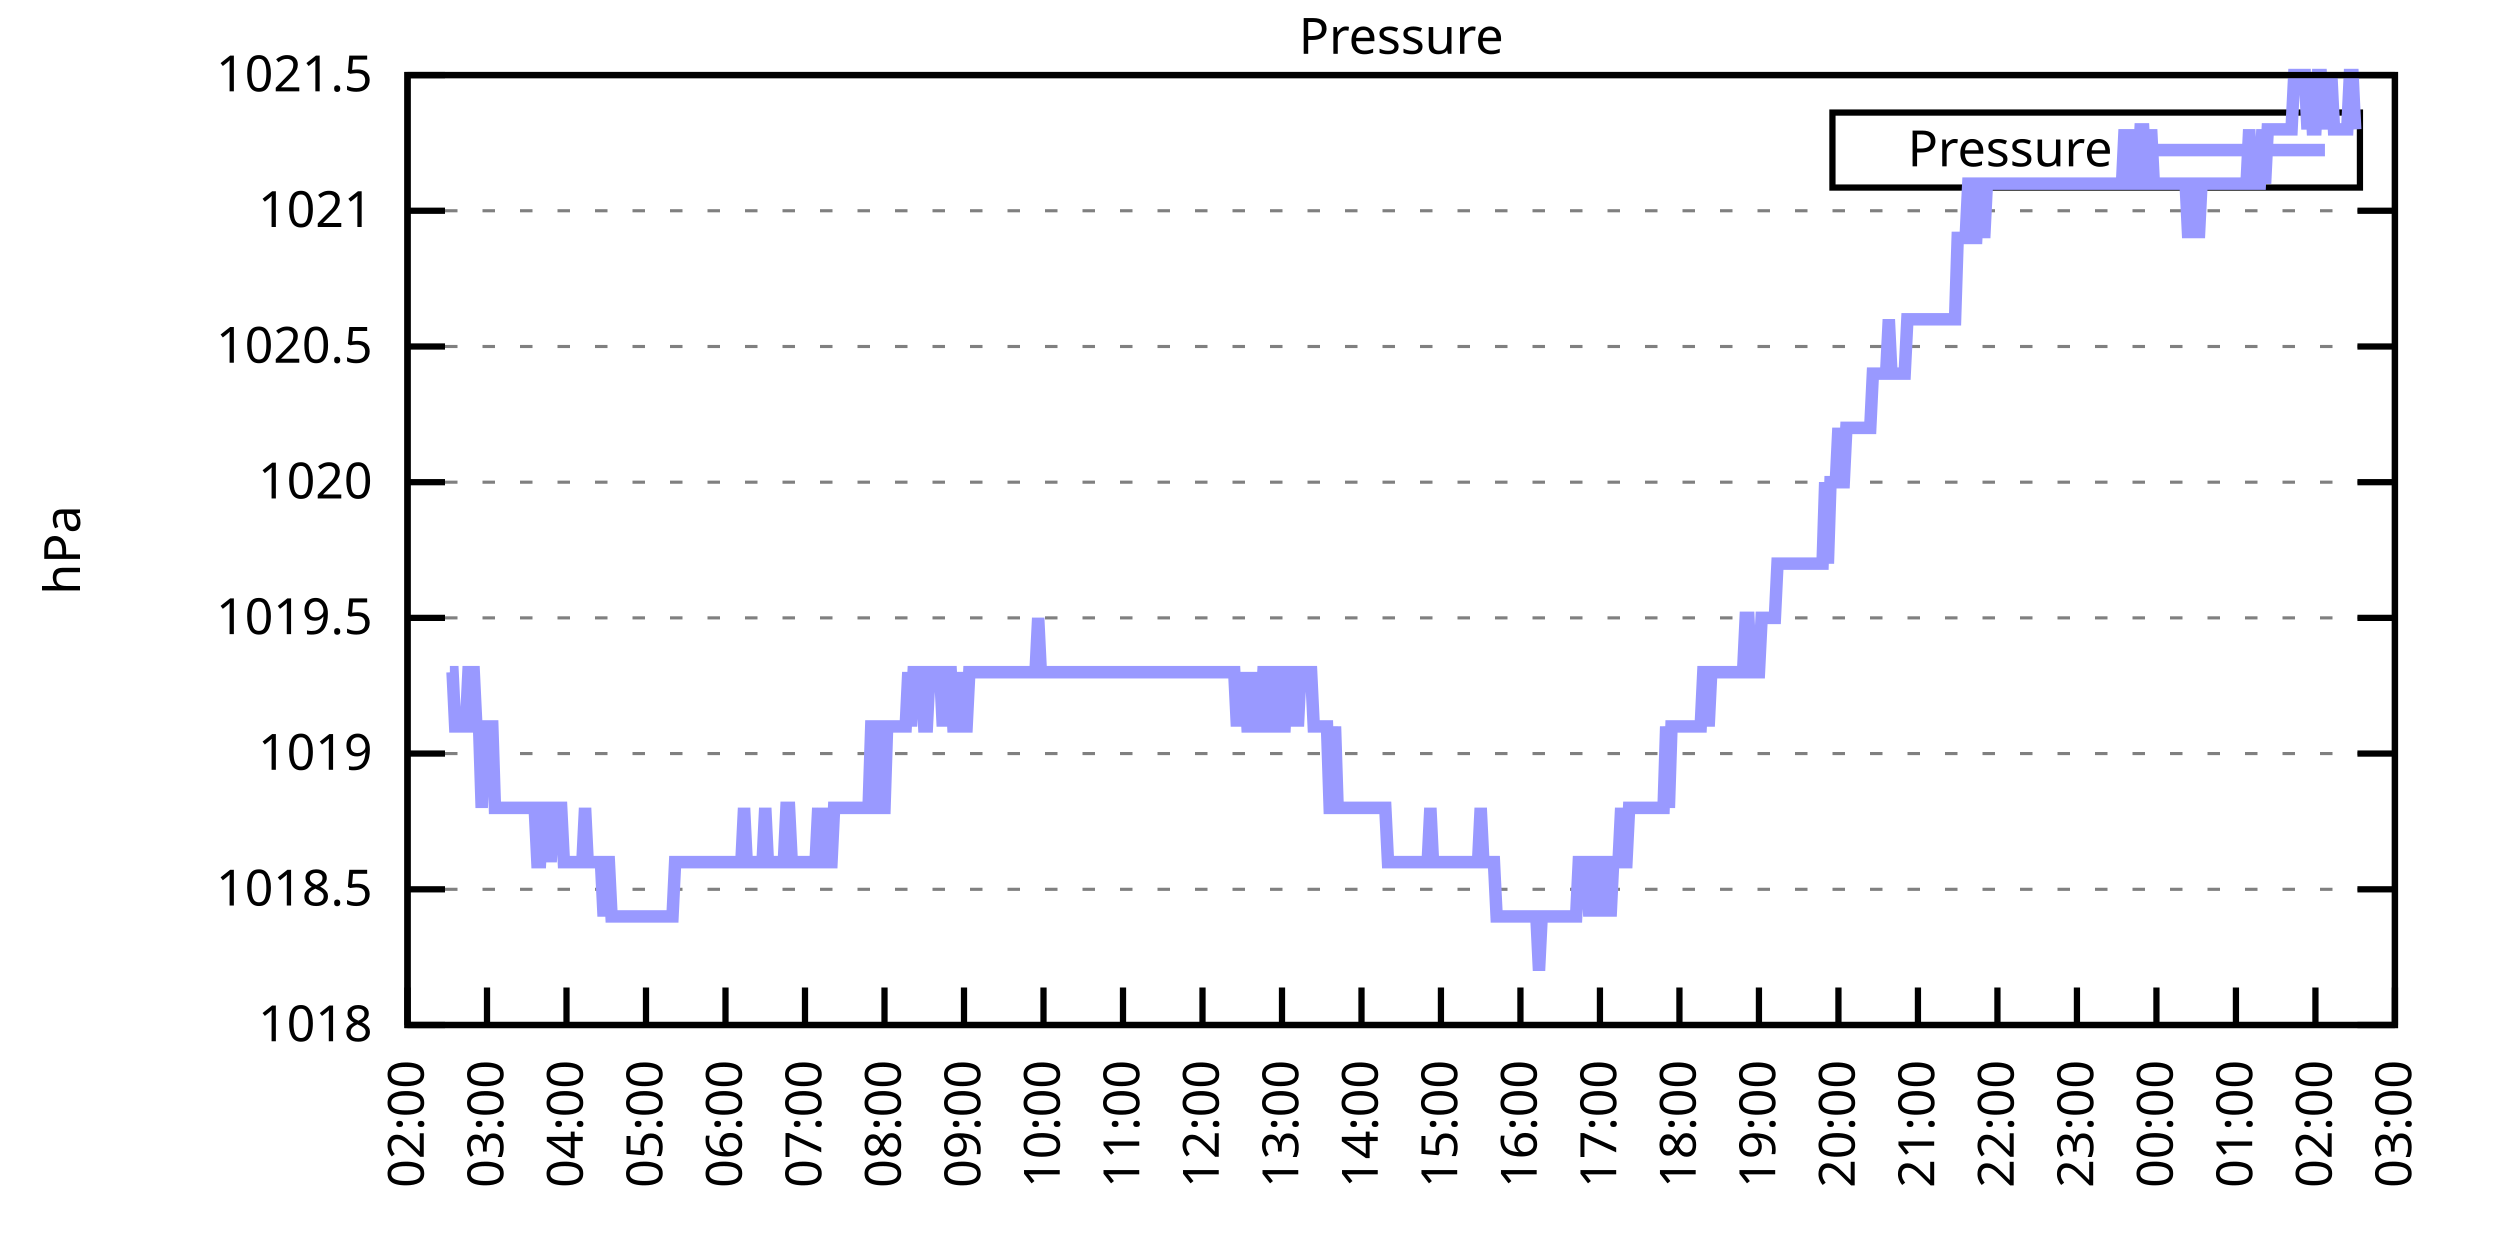
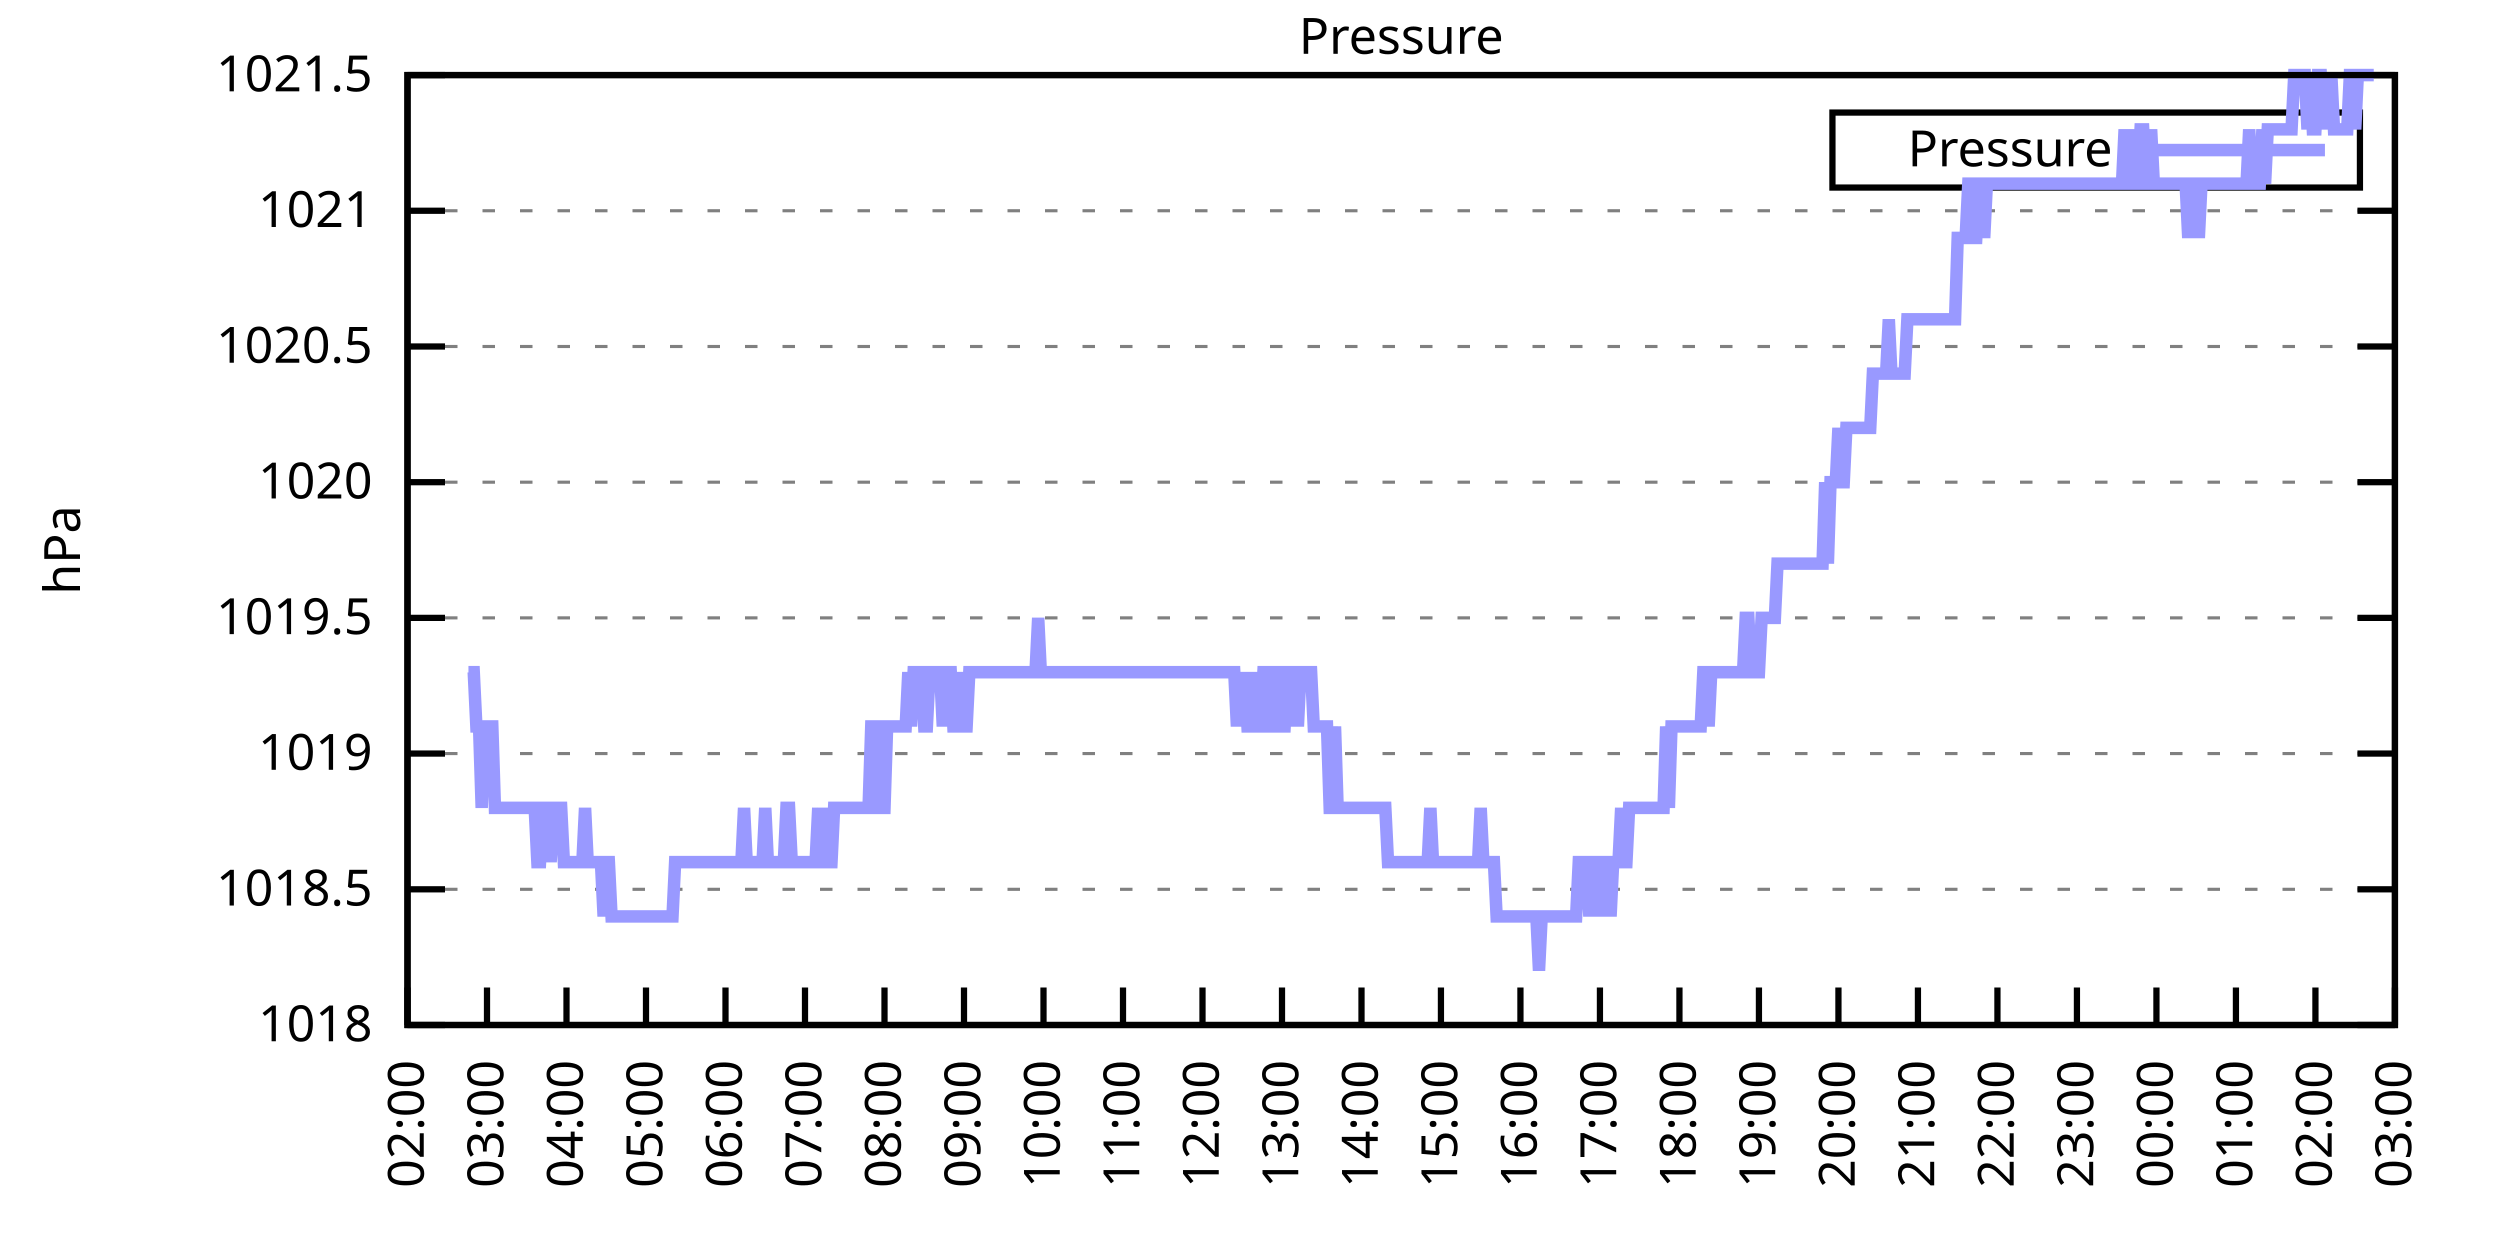
<svg xmlns="http://www.w3.org/2000/svg" xmlns:xlink="http://www.w3.org/1999/xlink" width="400" height="200" viewBox="0 0 400 200">
  <g id="gnuplot_canvas">
    <rect x="0" y="0" width="400" height="200" fill="none" />
    <defs>
      <circle id="gpDot" r="0.5" stroke-width="0.5" stroke="currentColor" />
      <path id="gpPt0" stroke-width="0.333" stroke="currentColor" d="M-1,0 h2 M0,-1 v2" />
      <path id="gpPt1" stroke-width="0.333" stroke="currentColor" d="M-1,-1 L1,1 M1,-1 L-1,1" />
      <path id="gpPt2" stroke-width="0.333" stroke="currentColor" d="M-1,0 L1,0 M0,-1 L0,1 M-1,-1 L1,1 M-1,1 L1,-1" />
      <rect id="gpPt3" stroke-width="0.333" stroke="currentColor" x="-1" y="-1" width="2" height="2" />
      <rect id="gpPt4" stroke-width="0.333" stroke="currentColor" fill="currentColor" x="-1" y="-1" width="2" height="2" />
      <circle id="gpPt5" stroke-width="0.333" stroke="currentColor" cx="0" cy="0" r="1" />
      <use xlink:href="#gpPt5" id="gpPt6" fill="currentColor" stroke="none" />
      <path id="gpPt7" stroke-width="0.333" stroke="currentColor" d="M0,-1.33 L-1.33,0.67 L1.33,0.67 z" />
      <use xlink:href="#gpPt7" id="gpPt8" fill="currentColor" stroke="none" />
      <use xlink:href="#gpPt7" id="gpPt9" stroke="currentColor" transform="rotate(180)" />
      <use xlink:href="#gpPt9" id="gpPt10" fill="currentColor" stroke="none" />
      <use xlink:href="#gpPt3" id="gpPt11" stroke="currentColor" transform="rotate(45)" />
      <use xlink:href="#gpPt11" id="gpPt12" fill="currentColor" stroke="none" />
      <path id="gpPt13" stroke-width="0.333" stroke="currentColor" d="M0,1.330 L1.265,0.411 L0.782,-1.067 L-0.782,-1.076 L-1.265,0.411 z" />
      <use xlink:href="#gpPt13" id="gpPt14" fill="currentColor" stroke="none" />
      <filter id="textbox" filterUnits="objectBoundingBox" x="0" y="0" height="1" width="1">
        <feFlood flood-color="white" flood-opacity="1" result="bgnd" />
        <feComposite in="SourceGraphic" in2="bgnd" operator="atop" />
      </filter>
      <filter id="greybox" filterUnits="objectBoundingBox" x="0" y="0" height="1" width="1">
        <feFlood flood-color="lightgrey" flood-opacity="1" result="grey" />
        <feComposite in="SourceGraphic" in2="grey" operator="atop" />
      </filter>
    </defs>
    <g fill="none" color="white" stroke="currentColor" stroke-width="1.00" stroke-linecap="butt" stroke-linejoin="miter">
</g>
    <g fill="none" color="black" stroke="currentColor" stroke-width="1.00" stroke-linecap="butt" stroke-linejoin="miter">
      <g stroke="none" shape-rendering="crispEdges">
        <polygon fill="rgb(255, 255, 255)" points="65.20,164.00 383.18,164.00 383.18,12.02 65.20,12.02 " />
      </g>
    </g>
    <g fill="none" color="black" stroke="currentColor" stroke-width="1.00" stroke-linecap="butt" stroke-linejoin="miter">
</g>
    <g fill="none" color="black" stroke="black" stroke-width="0.50" stroke-linecap="butt" stroke-linejoin="miter">
</g>
    <g fill="none" color="gray" stroke="currentColor" stroke-width="0.50" stroke-linecap="butt" stroke-linejoin="miter">
      <path stroke="gray" stroke-dasharray="2,4" class="gridline" d="M65.20,164.00 L383.19,164.00  " />
    </g>
    <g fill="none" color="gray" stroke="gray" stroke-width="1.00" stroke-linecap="butt" stroke-linejoin="miter">
</g>
    <g fill="none" color="black" stroke="currentColor" stroke-width="1.00" stroke-linecap="butt" stroke-linejoin="miter">
      <path stroke="black" d="M65.20,164.00 L71.20,164.00 M383.19,164.00 L377.19,164.00  " />
      <g transform="translate(59.60,166.60)" stroke="none" fill="black" font-family="Sans" font-size="8.00" text-anchor="end">
        <text>
          <tspan font-family="Sans"> 1018</tspan>
        </text>
      </g>
    </g>
    <g fill="none" color="black" stroke="currentColor" stroke-width="1.00" stroke-linecap="butt" stroke-linejoin="miter">
</g>
    <g fill="none" color="black" stroke="black" stroke-width="0.50" stroke-linecap="butt" stroke-linejoin="miter">
</g>
    <g fill="none" color="gray" stroke="currentColor" stroke-width="0.50" stroke-linecap="butt" stroke-linejoin="miter">
      <path stroke="gray" stroke-dasharray="2,4" class="gridline" d="M65.20,142.29 L383.19,142.29  " />
    </g>
    <g fill="none" color="gray" stroke="gray" stroke-width="1.00" stroke-linecap="butt" stroke-linejoin="miter">
</g>
    <g fill="none" color="black" stroke="currentColor" stroke-width="1.00" stroke-linecap="butt" stroke-linejoin="miter">
      <path stroke="black" d="M65.20,142.29 L71.20,142.29 M383.19,142.29 L377.19,142.29  " />
      <g transform="translate(59.60,144.89)" stroke="none" fill="black" font-family="Sans" font-size="8.00" text-anchor="end">
        <text>
          <tspan font-family="Sans"> 1018.5</tspan>
        </text>
      </g>
    </g>
    <g fill="none" color="black" stroke="currentColor" stroke-width="1.00" stroke-linecap="butt" stroke-linejoin="miter">
</g>
    <g fill="none" color="black" stroke="black" stroke-width="0.50" stroke-linecap="butt" stroke-linejoin="miter">
</g>
    <g fill="none" color="gray" stroke="currentColor" stroke-width="0.50" stroke-linecap="butt" stroke-linejoin="miter">
      <path stroke="gray" stroke-dasharray="2,4" class="gridline" d="M65.20,120.57 L383.19,120.57  " />
    </g>
    <g fill="none" color="gray" stroke="gray" stroke-width="1.00" stroke-linecap="butt" stroke-linejoin="miter">
</g>
    <g fill="none" color="black" stroke="currentColor" stroke-width="1.00" stroke-linecap="butt" stroke-linejoin="miter">
      <path stroke="black" d="M65.20,120.57 L71.20,120.57 M383.19,120.57 L377.19,120.57  " />
      <g transform="translate(59.60,123.17)" stroke="none" fill="black" font-family="Sans" font-size="8.00" text-anchor="end">
        <text>
          <tspan font-family="Sans"> 1019</tspan>
        </text>
      </g>
    </g>
    <g fill="none" color="black" stroke="currentColor" stroke-width="1.00" stroke-linecap="butt" stroke-linejoin="miter">
</g>
    <g fill="none" color="black" stroke="black" stroke-width="0.50" stroke-linecap="butt" stroke-linejoin="miter">
</g>
    <g fill="none" color="gray" stroke="currentColor" stroke-width="0.50" stroke-linecap="butt" stroke-linejoin="miter">
      <path stroke="gray" stroke-dasharray="2,4" class="gridline" d="M65.20,98.86 L383.19,98.86  " />
    </g>
    <g fill="none" color="gray" stroke="gray" stroke-width="1.00" stroke-linecap="butt" stroke-linejoin="miter">
</g>
    <g fill="none" color="black" stroke="currentColor" stroke-width="1.00" stroke-linecap="butt" stroke-linejoin="miter">
      <path stroke="black" d="M65.20,98.86 L71.20,98.86 M383.19,98.86 L377.19,98.86  " />
      <g transform="translate(59.60,101.46)" stroke="none" fill="black" font-family="Sans" font-size="8.00" text-anchor="end">
        <text>
          <tspan font-family="Sans"> 1019.5</tspan>
        </text>
      </g>
    </g>
    <g fill="none" color="black" stroke="currentColor" stroke-width="1.00" stroke-linecap="butt" stroke-linejoin="miter">
</g>
    <g fill="none" color="black" stroke="black" stroke-width="0.50" stroke-linecap="butt" stroke-linejoin="miter">
</g>
    <g fill="none" color="gray" stroke="currentColor" stroke-width="0.50" stroke-linecap="butt" stroke-linejoin="miter">
      <path stroke="gray" stroke-dasharray="2,4" class="gridline" d="M65.20,77.15 L383.19,77.15  " />
    </g>
    <g fill="none" color="gray" stroke="gray" stroke-width="1.00" stroke-linecap="butt" stroke-linejoin="miter">
</g>
    <g fill="none" color="black" stroke="currentColor" stroke-width="1.00" stroke-linecap="butt" stroke-linejoin="miter">
      <path stroke="black" d="M65.20,77.15 L71.20,77.15 M383.19,77.15 L377.19,77.15  " />
      <g transform="translate(59.60,79.75)" stroke="none" fill="black" font-family="Sans" font-size="8.00" text-anchor="end">
        <text>
          <tspan font-family="Sans"> 1020</tspan>
        </text>
      </g>
    </g>
    <g fill="none" color="black" stroke="currentColor" stroke-width="1.00" stroke-linecap="butt" stroke-linejoin="miter">
</g>
    <g fill="none" color="black" stroke="black" stroke-width="0.50" stroke-linecap="butt" stroke-linejoin="miter">
</g>
    <g fill="none" color="gray" stroke="currentColor" stroke-width="0.50" stroke-linecap="butt" stroke-linejoin="miter">
      <path stroke="gray" stroke-dasharray="2,4" class="gridline" d="M65.20,55.44 L383.19,55.44  " />
    </g>
    <g fill="none" color="gray" stroke="gray" stroke-width="1.00" stroke-linecap="butt" stroke-linejoin="miter">
</g>
    <g fill="none" color="black" stroke="currentColor" stroke-width="1.00" stroke-linecap="butt" stroke-linejoin="miter">
      <path stroke="black" d="M65.20,55.44 L71.20,55.44 M383.19,55.44 L377.19,55.44  " />
      <g transform="translate(59.60,58.04)" stroke="none" fill="black" font-family="Sans" font-size="8.00" text-anchor="end">
        <text>
          <tspan font-family="Sans"> 1020.5</tspan>
        </text>
      </g>
    </g>
    <g fill="none" color="black" stroke="currentColor" stroke-width="1.00" stroke-linecap="butt" stroke-linejoin="miter">
</g>
    <g fill="none" color="black" stroke="black" stroke-width="0.50" stroke-linecap="butt" stroke-linejoin="miter">
</g>
    <g fill="none" color="gray" stroke="currentColor" stroke-width="0.50" stroke-linecap="butt" stroke-linejoin="miter">
      <path stroke="gray" stroke-dasharray="2,4" class="gridline" d="M65.20,33.72 L383.19,33.72  " />
    </g>
    <g fill="none" color="gray" stroke="gray" stroke-width="1.00" stroke-linecap="butt" stroke-linejoin="miter">
</g>
    <g fill="none" color="black" stroke="currentColor" stroke-width="1.00" stroke-linecap="butt" stroke-linejoin="miter">
      <path stroke="black" d="M65.20,33.72 L71.20,33.72 M383.19,33.72 L377.19,33.72  " />
      <g transform="translate(59.60,36.32)" stroke="none" fill="black" font-family="Sans" font-size="8.00" text-anchor="end">
        <text>
          <tspan font-family="Sans"> 1021</tspan>
        </text>
      </g>
    </g>
    <g fill="none" color="black" stroke="currentColor" stroke-width="1.00" stroke-linecap="butt" stroke-linejoin="miter">
</g>
    <g fill="none" color="black" stroke="black" stroke-width="0.50" stroke-linecap="butt" stroke-linejoin="miter">
</g>
    <g fill="none" color="gray" stroke="currentColor" stroke-width="0.50" stroke-linecap="butt" stroke-linejoin="miter">
      <path stroke="gray" stroke-dasharray="2,4" class="gridline" d="M65.20,12.01 L383.19,12.01  " />
    </g>
    <g fill="none" color="gray" stroke="gray" stroke-width="1.00" stroke-linecap="butt" stroke-linejoin="miter">
</g>
    <g fill="none" color="black" stroke="currentColor" stroke-width="1.00" stroke-linecap="butt" stroke-linejoin="miter">
      <path stroke="black" d="M65.20,12.01 L71.20,12.01 M383.19,12.01 L377.19,12.01  " />
      <g transform="translate(59.60,14.61)" stroke="none" fill="black" font-family="Sans" font-size="8.00" text-anchor="end">
        <text>
          <tspan font-family="Sans"> 1021.5</tspan>
        </text>
      </g>
    </g>
    <g fill="none" color="black" stroke="currentColor" stroke-width="1.00" stroke-linecap="butt" stroke-linejoin="miter">
      <path stroke="black" d="M65.20,164.00 L65.20,158.00  " />
      <g transform="translate(67.80,169.60) rotate(270.00)" stroke="none" fill="black" font-family="Sans" font-size="8.00" text-anchor="end">
        <text>
          <tspan font-family="Sans">02:00</tspan>
        </text>
      </g>
    </g>
    <g fill="none" color="black" stroke="currentColor" stroke-width="1.00" stroke-linecap="butt" stroke-linejoin="miter">
      <path stroke="black" d="M77.92,164.00 L77.92,158.00  " />
      <g transform="translate(80.52,169.60) rotate(270.00)" stroke="none" fill="black" font-family="Sans" font-size="8.00" text-anchor="end">
        <text>
          <tspan font-family="Sans">03:00</tspan>
        </text>
      </g>
    </g>
    <g fill="none" color="black" stroke="currentColor" stroke-width="1.00" stroke-linecap="butt" stroke-linejoin="miter">
      <path stroke="black" d="M90.64,164.00 L90.64,158.00  " />
      <g transform="translate(93.24,169.60) rotate(270.00)" stroke="none" fill="black" font-family="Sans" font-size="8.00" text-anchor="end">
        <text>
          <tspan font-family="Sans">04:00</tspan>
        </text>
      </g>
    </g>
    <g fill="none" color="black" stroke="currentColor" stroke-width="1.00" stroke-linecap="butt" stroke-linejoin="miter">
      <path stroke="black" d="M103.36,164.00 L103.36,158.00  " />
      <g transform="translate(105.96,169.60) rotate(270.00)" stroke="none" fill="black" font-family="Sans" font-size="8.00" text-anchor="end">
        <text>
          <tspan font-family="Sans">05:00</tspan>
        </text>
      </g>
    </g>
    <g fill="none" color="black" stroke="currentColor" stroke-width="1.00" stroke-linecap="butt" stroke-linejoin="miter">
      <path stroke="black" d="M116.08,164.00 L116.08,158.00  " />
      <g transform="translate(118.68,169.60) rotate(270.00)" stroke="none" fill="black" font-family="Sans" font-size="8.00" text-anchor="end">
        <text>
          <tspan font-family="Sans">06:00</tspan>
        </text>
      </g>
    </g>
    <g fill="none" color="black" stroke="currentColor" stroke-width="1.00" stroke-linecap="butt" stroke-linejoin="miter">
      <path stroke="black" d="M128.80,164.00 L128.80,158.00  " />
      <g transform="translate(131.40,169.60) rotate(270.00)" stroke="none" fill="black" font-family="Sans" font-size="8.00" text-anchor="end">
        <text>
          <tspan font-family="Sans">07:00</tspan>
        </text>
      </g>
    </g>
    <g fill="none" color="black" stroke="currentColor" stroke-width="1.00" stroke-linecap="butt" stroke-linejoin="miter">
      <path stroke="black" d="M141.52,164.00 L141.52,158.00  " />
      <g transform="translate(144.12,169.60) rotate(270.00)" stroke="none" fill="black" font-family="Sans" font-size="8.00" text-anchor="end">
        <text>
          <tspan font-family="Sans">08:00</tspan>
        </text>
      </g>
    </g>
    <g fill="none" color="black" stroke="currentColor" stroke-width="1.00" stroke-linecap="butt" stroke-linejoin="miter">
      <path stroke="black" d="M154.24,164.00 L154.24,158.00  " />
      <g transform="translate(156.84,169.60) rotate(270.00)" stroke="none" fill="black" font-family="Sans" font-size="8.00" text-anchor="end">
        <text>
          <tspan font-family="Sans">09:00</tspan>
        </text>
      </g>
    </g>
    <g fill="none" color="black" stroke="currentColor" stroke-width="1.00" stroke-linecap="butt" stroke-linejoin="miter">
      <path stroke="black" d="M166.96,164.00 L166.96,158.00  " />
      <g transform="translate(169.56,169.60) rotate(270.00)" stroke="none" fill="black" font-family="Sans" font-size="8.00" text-anchor="end">
        <text>
          <tspan font-family="Sans">10:00</tspan>
        </text>
      </g>
    </g>
    <g fill="none" color="black" stroke="currentColor" stroke-width="1.00" stroke-linecap="butt" stroke-linejoin="miter">
      <path stroke="black" d="M179.68,164.00 L179.68,158.00  " />
      <g transform="translate(182.28,169.60) rotate(270.00)" stroke="none" fill="black" font-family="Sans" font-size="8.00" text-anchor="end">
        <text>
          <tspan font-family="Sans">11:00</tspan>
        </text>
      </g>
    </g>
    <g fill="none" color="black" stroke="currentColor" stroke-width="1.00" stroke-linecap="butt" stroke-linejoin="miter">
      <path stroke="black" d="M192.40,164.00 L192.40,158.00  " />
      <g transform="translate(195.00,169.60) rotate(270.00)" stroke="none" fill="black" font-family="Sans" font-size="8.00" text-anchor="end">
        <text>
          <tspan font-family="Sans">12:00</tspan>
        </text>
      </g>
    </g>
    <g fill="none" color="black" stroke="currentColor" stroke-width="1.00" stroke-linecap="butt" stroke-linejoin="miter">
      <path stroke="black" d="M205.12,164.00 L205.12,158.00  " />
      <g transform="translate(207.72,169.60) rotate(270.00)" stroke="none" fill="black" font-family="Sans" font-size="8.00" text-anchor="end">
        <text>
          <tspan font-family="Sans">13:00</tspan>
        </text>
      </g>
    </g>
    <g fill="none" color="black" stroke="currentColor" stroke-width="1.00" stroke-linecap="butt" stroke-linejoin="miter">
      <path stroke="black" d="M217.84,164.00 L217.84,158.00  " />
      <g transform="translate(220.44,169.60) rotate(270.00)" stroke="none" fill="black" font-family="Sans" font-size="8.00" text-anchor="end">
        <text>
          <tspan font-family="Sans">14:00</tspan>
        </text>
      </g>
    </g>
    <g fill="none" color="black" stroke="currentColor" stroke-width="1.00" stroke-linecap="butt" stroke-linejoin="miter">
      <path stroke="black" d="M230.55,164.00 L230.55,158.00  " />
      <g transform="translate(233.15,169.60) rotate(270.00)" stroke="none" fill="black" font-family="Sans" font-size="8.00" text-anchor="end">
        <text>
          <tspan font-family="Sans">15:00</tspan>
        </text>
      </g>
    </g>
    <g fill="none" color="black" stroke="currentColor" stroke-width="1.00" stroke-linecap="butt" stroke-linejoin="miter">
      <path stroke="black" d="M243.27,164.00 L243.27,158.00  " />
      <g transform="translate(245.87,169.60) rotate(270.00)" stroke="none" fill="black" font-family="Sans" font-size="8.00" text-anchor="end">
        <text>
          <tspan font-family="Sans">16:00</tspan>
        </text>
      </g>
    </g>
    <g fill="none" color="black" stroke="currentColor" stroke-width="1.00" stroke-linecap="butt" stroke-linejoin="miter">
      <path stroke="black" d="M255.99,164.00 L255.99,158.00  " />
      <g transform="translate(258.59,169.60) rotate(270.00)" stroke="none" fill="black" font-family="Sans" font-size="8.00" text-anchor="end">
        <text>
          <tspan font-family="Sans">17:00</tspan>
        </text>
      </g>
    </g>
    <g fill="none" color="black" stroke="currentColor" stroke-width="1.00" stroke-linecap="butt" stroke-linejoin="miter">
      <path stroke="black" d="M268.71,164.00 L268.71,158.00  " />
      <g transform="translate(271.31,169.60) rotate(270.00)" stroke="none" fill="black" font-family="Sans" font-size="8.00" text-anchor="end">
        <text>
          <tspan font-family="Sans">18:00</tspan>
        </text>
      </g>
    </g>
    <g fill="none" color="black" stroke="currentColor" stroke-width="1.00" stroke-linecap="butt" stroke-linejoin="miter">
      <path stroke="black" d="M281.43,164.00 L281.43,158.00  " />
      <g transform="translate(284.03,169.60) rotate(270.00)" stroke="none" fill="black" font-family="Sans" font-size="8.00" text-anchor="end">
        <text>
          <tspan font-family="Sans">19:00</tspan>
        </text>
      </g>
    </g>
    <g fill="none" color="black" stroke="currentColor" stroke-width="1.00" stroke-linecap="butt" stroke-linejoin="miter">
      <path stroke="black" d="M294.15,164.00 L294.15,158.00  " />
      <g transform="translate(296.75,169.60) rotate(270.00)" stroke="none" fill="black" font-family="Sans" font-size="8.00" text-anchor="end">
        <text>
          <tspan font-family="Sans">20:00</tspan>
        </text>
      </g>
    </g>
    <g fill="none" color="black" stroke="currentColor" stroke-width="1.00" stroke-linecap="butt" stroke-linejoin="miter">
      <path stroke="black" d="M306.87,164.00 L306.87,158.00  " />
      <g transform="translate(309.47,169.60) rotate(270.00)" stroke="none" fill="black" font-family="Sans" font-size="8.00" text-anchor="end">
        <text>
          <tspan font-family="Sans">21:00</tspan>
        </text>
      </g>
    </g>
    <g fill="none" color="black" stroke="currentColor" stroke-width="1.00" stroke-linecap="butt" stroke-linejoin="miter">
      <path stroke="black" d="M319.59,164.00 L319.59,158.00  " />
      <g transform="translate(322.19,169.60) rotate(270.00)" stroke="none" fill="black" font-family="Sans" font-size="8.00" text-anchor="end">
        <text>
          <tspan font-family="Sans">22:00</tspan>
        </text>
      </g>
    </g>
    <g fill="none" color="black" stroke="currentColor" stroke-width="1.00" stroke-linecap="butt" stroke-linejoin="miter">
      <path stroke="black" d="M332.31,164.00 L332.31,158.00  " />
      <g transform="translate(334.91,169.60) rotate(270.00)" stroke="none" fill="black" font-family="Sans" font-size="8.00" text-anchor="end">
        <text>
          <tspan font-family="Sans">23:00</tspan>
        </text>
      </g>
    </g>
    <g fill="none" color="black" stroke="currentColor" stroke-width="1.00" stroke-linecap="butt" stroke-linejoin="miter">
      <path stroke="black" d="M345.03,164.00 L345.03,158.00  " />
      <g transform="translate(347.63,169.60) rotate(270.00)" stroke="none" fill="black" font-family="Sans" font-size="8.00" text-anchor="end">
        <text>
          <tspan font-family="Sans">00:00</tspan>
        </text>
      </g>
    </g>
    <g fill="none" color="black" stroke="currentColor" stroke-width="1.00" stroke-linecap="butt" stroke-linejoin="miter">
      <path stroke="black" d="M357.75,164.00 L357.75,158.00  " />
      <g transform="translate(360.35,169.60) rotate(270.00)" stroke="none" fill="black" font-family="Sans" font-size="8.00" text-anchor="end">
        <text>
          <tspan font-family="Sans">01:00</tspan>
        </text>
      </g>
    </g>
    <g fill="none" color="black" stroke="currentColor" stroke-width="1.00" stroke-linecap="butt" stroke-linejoin="miter">
      <path stroke="black" d="M370.47,164.00 L370.47,158.00  " />
      <g transform="translate(373.07,169.60) rotate(270.00)" stroke="none" fill="black" font-family="Sans" font-size="8.00" text-anchor="end">
        <text>
          <tspan font-family="Sans">02:00</tspan>
        </text>
      </g>
    </g>
    <g fill="none" color="black" stroke="currentColor" stroke-width="1.00" stroke-linecap="butt" stroke-linejoin="miter">
      <path stroke="black" d="M383.19,164.00 L383.19,158.00  " />
      <g transform="translate(385.79,169.60) rotate(270.00)" stroke="none" fill="black" font-family="Sans" font-size="8.00" text-anchor="end">
        <text>
          <tspan font-family="Sans">03:00</tspan>
        </text>
      </g>
    </g>
    <g fill="none" color="black" stroke="currentColor" stroke-width="1.00" stroke-linecap="butt" stroke-linejoin="miter">
</g>
    <g fill="none" color="black" stroke="currentColor" stroke-width="1.00" stroke-linecap="butt" stroke-linejoin="miter">
      <path stroke="black" d="M65.20,12.01 L65.20,164.00 L383.19,164.00 L383.19,12.01 L65.20,12.01 Z  " />
    </g>
    <g fill="none" color="black" stroke="currentColor" stroke-width="1.00" stroke-linecap="butt" stroke-linejoin="miter">
</g>
    <g fill="none" color="black" stroke="currentColor" stroke-width="1.00" stroke-linecap="butt" stroke-linejoin="miter">
      <path stroke="black" d="M293.19,30.01 L293.19,18.01 L377.59,18.01 L377.59,30.01 L293.19,30.01 Z  " />
    </g>
    <g id="Pressure_plot_1">
      <g fill="none" color="white" stroke="black" stroke-width="2.00" stroke-linecap="butt" stroke-linejoin="miter">
</g>
      <g fill="none" color="black" stroke="currentColor" stroke-width="2.00" stroke-linecap="butt" stroke-linejoin="miter">
        <g transform="translate(337.99,26.61)" stroke="none" fill="black" font-family="Sans" font-size="8.00" text-anchor="end">
          <text>
            <tspan font-family="Sans">Pressure</tspan>
          </text>
        </g>
      </g>
      <g fill="none" color="black" stroke="currentColor" stroke-width="2.00" stroke-linecap="butt" stroke-linejoin="miter">
-         <path stroke="rgb(153, 153, 255)" d="M343.59,24.01 L371.99,24.01 M71.98,107.55 L72.41,107.55 L72.83,116.23 L73.26,116.23 L73.68,116.23 L74.10,116.23   L74.53,116.23 L74.95,107.55 L75.38,107.55 L75.80,107.55 L76.22,116.23 L76.65,116.23 L77.07,129.26 L77.50,116.23   L77.92,116.23 L78.34,116.23 L78.77,116.23 L79.19,129.26 L79.62,129.26 L80.04,129.26 L80.46,129.26 L80.89,129.26   L81.31,129.26 L81.74,129.26 L82.16,129.26 L82.58,129.26 L83.01,129.26 L83.43,129.26 L83.86,129.26 L84.28,129.26   L84.70,129.26 L85.13,129.26 L85.55,129.26 L85.98,137.94 L86.40,137.94 L86.82,129.26 L87.25,129.26 L87.67,129.26   L88.10,137.94 L88.52,129.26 L88.94,129.26 L89.37,129.26 L89.79,129.26 L90.22,137.94 L90.64,137.94 L91.06,137.94   L91.49,137.94 L91.91,137.94 L92.34,137.94 L92.76,137.94 L93.18,137.94 L93.61,129.26 L94.03,137.94 L94.46,137.94   L94.88,137.94 L95.30,137.94 L95.73,137.94 L96.15,137.94 L96.58,146.63 L97.00,137.94 L97.42,137.94 L97.85,146.63   L98.27,146.63 L98.69,146.63 L99.12,146.63 L99.54,146.63 L99.97,146.63 L100.39,146.63 L100.81,146.63 L101.24,146.63   L101.66,146.63 L102.09,146.63 L102.51,146.63 L102.93,146.63 L103.36,146.63 L103.78,146.63 L104.21,146.63 L104.63,146.63   L105.05,146.63 L105.48,146.63 L105.90,146.63 L106.33,146.63 L106.75,146.63 L107.17,146.63 L107.60,146.63 L108.02,137.94   L108.45,137.94 L108.87,137.94 L109.29,137.94 L109.72,137.94 L110.14,137.94 L110.57,137.94 L110.99,137.94 L111.41,137.94   L111.84,137.94 L112.26,137.94 L112.69,137.94 L113.11,137.94 L113.53,137.94 L113.96,137.94 L114.38,137.94 L114.81,137.94   L115.23,137.94 L115.65,137.94 L116.08,137.94 L116.50,137.94 L116.93,137.94 L117.35,137.94 L117.77,137.94 L118.20,137.94   L118.62,137.94 L119.05,129.26 L119.47,137.94 L119.89,137.94 L120.32,137.94 L120.74,137.94 L121.17,137.94 L121.59,137.94   L122.01,137.94 L122.44,129.26 L122.86,137.94 L123.29,137.94 L123.71,137.94 L124.13,137.94 L124.56,137.94 L124.98,137.94   L125.41,137.94 L125.83,129.26 L126.25,129.26 L126.68,137.94 L127.10,137.94 L127.53,137.94 L127.95,137.94 L128.37,137.94   L128.80,137.94 L129.22,137.94 L129.65,137.94 L130.07,137.94 L130.49,137.94 L130.92,129.26 L131.34,137.94 L131.77,129.26   L132.19,137.94 L132.61,137.94 L133.04,137.94 L133.46,129.26 L133.89,129.26 L134.31,129.26 L134.73,129.26 L135.16,129.26   L135.58,129.26 L136.01,129.26 L136.43,129.26 L136.85,129.26 L137.28,129.26 L137.70,129.26 L138.13,129.26 L138.55,129.26   L138.97,129.26 L139.40,116.23 L139.82,116.23 L140.25,116.23 L140.67,129.26 L141.09,129.26 L141.52,129.26 L141.94,116.23   L142.37,116.23 L142.79,116.23 L143.21,116.23 L143.64,116.23 L144.06,116.23 L144.49,116.23 L144.91,116.23 L145.33,107.55   L145.76,116.23 L146.18,107.55 L146.61,107.55 L147.03,107.55 L147.45,107.55 L147.88,116.23 L148.30,116.23 L148.73,107.55   L149.15,107.55 L149.57,107.55 L150.00,107.55 L150.42,107.55 L150.85,116.23 L151.27,107.55 L151.69,107.55 L152.12,107.55   L152.54,116.23 L152.97,116.23 L153.39,116.23 L153.81,107.55 L154.24,116.23 L154.66,116.23 L155.09,107.55 L155.51,107.55   L155.93,107.55 L156.36,107.55 L156.78,107.55 L157.21,107.55 L157.63,107.55 L158.05,107.55 L158.48,107.55 L158.90,107.55   L159.33,107.55 L159.75,107.55 L160.17,107.55 L160.60,107.55 L161.02,107.55 L161.44,107.55 L161.87,107.55 L162.29,107.55   L162.72,107.55 L163.14,107.55 L163.56,107.55 L163.99,107.55 L164.41,107.55 L164.84,107.55 L165.26,107.55 L165.68,107.55   L166.11,98.86 L166.53,107.55 L166.96,107.55 L167.38,107.55 L167.80,107.55 L168.23,107.55 L168.65,107.55 L169.08,107.55   L169.50,107.55 L169.92,107.55 L170.35,107.55 L170.77,107.55 L171.20,107.55 L171.62,107.55 L172.04,107.55 L172.47,107.55   L172.89,107.55 L173.32,107.55 L173.74,107.55 L174.16,107.55 L174.59,107.55 L175.01,107.55 L175.44,107.55 L175.86,107.55   L176.28,107.55 L176.71,107.55 L177.13,107.55 L177.56,107.55 L177.98,107.55 L178.40,107.55 L178.83,107.55 L179.25,107.55   L179.68,107.55 L180.10,107.55 L180.52,107.55 L180.95,107.55 L181.37,107.55 L181.80,107.55 L182.22,107.55 L182.64,107.55   L183.07,107.55 L183.49,107.55 L183.92,107.55 L184.34,107.55 L184.76,107.55 L185.19,107.55 L185.61,107.55 L186.04,107.55   L186.46,107.55 L186.88,107.55 L187.31,107.55 L187.73,107.55 L188.16,107.55 L188.58,107.55 L189.00,107.55 L189.43,107.55   L189.85,107.55 L190.28,107.55 L190.70,107.55 L191.12,107.55 L191.55,107.55 L191.97,107.55 L192.40,107.55 L192.82,107.55   L193.24,107.55 L193.67,107.55 L194.09,107.55 L194.52,107.55 L194.94,107.55 L195.36,107.55 L195.79,107.55 L196.21,107.55   L196.64,107.55 L197.06,107.55 L197.48,107.55 L197.91,116.23 L198.33,107.55 L198.76,116.23 L199.18,107.55 L199.60,116.23   L200.03,116.23 L200.45,107.55 L200.88,116.23 L201.30,116.23 L201.72,116.23 L202.15,107.55 L202.57,107.55 L203.00,116.23   L203.42,116.23 L203.84,107.55 L204.27,107.55 L204.69,116.23 L205.12,116.23 L205.54,116.23 L205.96,107.55 L206.39,107.55   L206.81,116.23 L207.24,107.55 L207.66,116.23 L208.08,107.55 L208.51,107.55 L208.93,107.55 L209.36,107.55 L209.78,107.55   L210.20,116.23 L210.63,116.23 L211.05,116.23 L211.48,116.23 L211.90,116.23 L212.32,116.23 L212.75,129.26 L213.17,129.26   L213.60,116.23 L214.02,129.26 L214.44,129.26 L214.87,129.26 L215.29,129.26 L215.72,129.26 L216.14,129.26 L216.56,129.26   L216.99,129.26 L217.41,129.26 L217.84,129.26 L218.26,129.26 L218.68,129.26 L219.11,129.26 L219.53,129.26 L219.96,129.26   L220.38,129.26 L220.80,129.26 L221.23,129.26 L221.65,129.26 L222.08,137.94 L222.50,137.94 L222.92,137.94 L223.35,137.94   L223.77,137.94 L224.20,137.94 L224.62,137.94 L225.04,137.94 L225.47,137.94 L225.89,137.94 L226.31,137.94 L226.74,137.94   L227.16,137.94 L227.59,137.94 L228.01,137.94 L228.43,137.94 L228.86,129.26 L229.28,137.94 L229.71,137.94 L230.13,137.94   L230.55,137.94 L230.98,137.94 L231.40,137.94 L231.83,137.94 L232.25,137.94 L232.67,137.94 L233.10,137.94 L233.52,137.94   L233.95,137.94 L234.37,137.94 L234.79,137.94 L235.22,137.94 L235.64,137.94 L236.07,137.94 L236.49,137.94 L236.91,129.26   L237.34,137.94 L237.76,137.94 L238.19,137.94 L238.61,137.94 L239.03,137.94 L239.46,146.63 L239.88,146.63 L240.31,146.63   L240.73,146.63 L241.15,146.63 L241.58,146.63 L242.00,146.63 L242.43,146.63 L242.85,146.63 L243.27,146.63 L243.70,146.63   L244.12,146.63 L244.55,146.63 L244.97,146.63 L245.39,146.63 L245.82,146.63 L246.24,155.31 L246.67,146.63 L247.09,146.63   L247.51,146.63 L247.94,146.63 L248.36,146.63 L248.79,146.63 L249.21,146.63 L249.63,146.63 L250.06,146.63 L250.48,146.63   L250.91,146.63 L251.33,146.63 L251.75,146.63 L252.18,146.63 L252.60,137.94 L253.03,137.94 L253.45,137.94 L253.87,137.94   L254.30,146.63 L254.72,137.94 L255.15,146.63 L255.57,137.94 L255.99,137.94 L256.42,137.94 L256.84,146.63 L257.27,137.94   L257.69,146.63 L258.11,137.94 L258.54,137.94 L258.96,137.94 L259.39,129.26 L259.81,137.94 L260.23,137.94 L260.66,129.26   L261.08,129.26 L261.51,129.26 L261.93,129.26 L262.35,129.26 L262.78,129.26 L263.20,129.26 L263.63,129.26 L264.05,129.26   L264.47,129.26 L264.90,129.26 L265.32,129.26 L265.75,129.26 L266.17,129.26 L266.59,116.23 L267.02,129.26 L267.44,116.23   L267.87,116.23 L268.29,116.23 L268.71,116.23 L269.14,116.23 L269.56,116.23 L269.99,116.23 L270.41,116.23 L270.83,116.23   L271.26,116.23 L271.68,116.23 L272.11,116.23 L272.53,107.55 L272.95,107.55 L273.38,116.23 L273.80,107.55 L274.23,107.55   L274.65,107.55 L275.07,107.55 L275.50,107.55 L275.92,107.55 L276.35,107.55 L276.77,107.55 L277.19,107.55 L277.62,107.55   L278.04,107.55 L278.47,107.55 L278.89,107.55 L279.31,98.86 L279.74,98.86 L280.16,107.55 L280.59,107.55 L281.01,107.55   L281.43,107.55 L281.86,98.86 L282.28,98.86 L282.71,98.86 L283.13,98.86 L283.55,98.86 L283.98,98.86 L284.40,90.18   L284.83,90.18 L285.25,90.18 L285.67,90.18 L286.10,90.18 L286.52,90.18 L286.95,90.18 L287.37,90.18 L287.79,90.18   L288.22,90.18 L288.64,90.18 L289.06,90.18 L289.49,90.18 L289.91,90.18 L290.34,90.18 L290.76,90.18 L291.18,90.18   L291.61,90.18 L292.03,77.15 L292.46,90.18 L292.88,77.15 L293.30,77.15 L293.73,77.15 L294.15,68.46 L294.58,77.15   L295.00,77.15 L295.42,68.46 L295.85,68.46 L296.27,68.46 L296.70,68.46 L297.12,68.46 L297.54,68.46 L297.97,68.46   L298.39,68.46 L298.82,68.46 L299.24,68.46 L299.66,59.78 L300.09,59.78 L300.51,59.78 L300.94,59.78 L301.36,59.78   L301.78,59.78 L302.21,51.09 L302.63,59.78 L303.06,59.78 L303.48,59.78 L303.90,59.78 L304.33,59.78 L304.75,59.78   L305.18,51.09 L305.60,51.09 L306.02,51.09 L306.45,51.09 L306.87,51.09 L307.30,51.09 L307.72,51.09 L308.14,51.09   L308.57,51.09 L308.99,51.09 L309.42,51.09 L309.84,51.09 L310.26,51.09 L310.69,51.09 L311.11,51.09 L311.32,51.09   L311.96,51.09 L312.38,51.09 L312.81,51.09 L313.23,38.07 L313.66,38.07 L314.08,38.07 L314.50,38.07 L314.93,29.38   L315.35,29.38 L315.78,38.07 L316.20,38.07 L316.62,29.38 L317.05,29.38 L317.47,38.07 L317.90,29.38 L318.32,29.38   L318.74,29.38 L319.17,29.38 L319.59,29.38 L320.02,29.38 L320.44,29.38 L320.86,29.38 L321.29,29.38 L321.71,29.38   L322.14,29.38 L322.56,29.38 L322.98,29.38 L323.41,29.38 L323.83,29.38 L324.26,29.38 L324.68,29.38 L325.10,29.38   L325.53,29.38 L325.95,29.38 L326.38,29.38 L326.80,29.38 L327.22,29.38 L327.65,29.38 L328.07,29.38 L328.50,29.38   L328.92,29.38 L329.34,29.38 L329.77,29.38 L330.19,29.38 L330.62,29.38 L331.04,29.38 L331.46,29.38 L331.89,29.38   L332.31,29.38 L332.74,29.38 L333.16,29.38 L333.58,29.38 L334.01,29.38 L334.43,29.38 L334.86,29.38 L335.28,29.38   L335.70,29.38 L336.13,29.38 L336.55,29.38 L336.98,29.38 L337.40,29.38 L337.82,29.38 L338.25,29.38 L338.67,29.38   L339.10,29.38 L339.52,29.38 L339.94,20.70 L340.37,29.38 L340.79,20.70 L341.22,29.38 L341.64,29.38 L342.06,29.38   L342.49,20.70 L342.91,20.70 L343.34,29.38 L343.76,29.38 L344.18,20.70 L344.61,29.38 L345.03,29.38 L345.46,29.38   L345.88,29.38 L346.30,29.38 L346.73,29.38 L347.15,29.38 L347.58,29.38 L348.00,29.38 L348.42,29.38 L348.85,29.38   L349.27,29.38 L349.70,29.38 L350.12,38.07 L350.54,29.38 L350.97,29.38 L351.39,29.38 L351.81,38.07 L352.24,29.38   L352.66,29.38 L353.09,29.38 L353.51,29.38 L353.93,29.38 L354.36,29.38 L354.78,29.38 L355.21,29.38 L355.63,29.38   L356.05,29.38 L356.48,29.38 L356.90,29.38 L357.33,29.38 L357.75,29.38 L358.17,29.38 L358.60,29.38 L359.02,29.38   L359.45,29.38 L359.87,20.70 L360.29,29.38 L360.72,29.38 L361.14,29.38 L361.57,29.38 L361.99,20.70 L362.41,29.38   L362.84,20.70 L363.26,20.70 L363.69,20.70 L364.11,20.70 L364.53,20.70 L364.96,20.70 L365.38,20.70 L365.81,20.70   L366.23,20.70 L366.65,20.70 L367.08,12.01 L367.50,12.01 L367.93,12.01 L368.35,12.01 L368.77,12.01 L369.20,20.70   L369.62,12.01 L370.05,20.70 L370.47,20.70 L370.89,12.01 L371.32,12.01 L371.74,20.70 L372.17,12.01 L372.59,20.70   L373.01,12.01 L373.44,20.70 L373.86,20.70 L374.29,20.70 L374.71,20.70 L375.13,20.70 L375.56,20.70 L375.98,12.01   L376.41,12.01 L376.83,20.70  " />
+         <path stroke="rgb(153, 153, 255)" d="M343.59,24.01 L371.99,24.01 M74.95,107.55 L75.38,107.55 L75.80,107.55 L76.22,116.23 L76.65,116.23 L77.07,129.26   L77.50,116.23 L77.92,116.23 L78.34,116.23 L78.77,116.23 L79.19,129.26 L79.62,129.26 L80.04,129.26 L80.46,129.26   L80.89,129.26 L81.31,129.26 L81.74,129.26 L82.16,129.26 L82.58,129.26 L83.01,129.26 L83.43,129.26 L83.86,129.26   L84.28,129.26 L84.70,129.26 L85.13,129.26 L85.55,129.26 L85.98,137.94 L86.40,137.94 L86.82,129.26 L87.25,129.26   L87.67,129.26 L88.10,137.94 L88.52,129.26 L88.94,129.26 L89.37,129.26 L89.79,129.26 L90.22,137.94 L90.64,137.94   L91.06,137.94 L91.49,137.94 L91.91,137.94 L92.34,137.94 L92.76,137.94 L93.18,137.94 L93.61,129.26 L94.03,137.94   L94.46,137.94 L94.88,137.94 L95.30,137.94 L95.73,137.94 L96.15,137.94 L96.58,146.63 L97.00,137.94 L97.42,137.94   L97.85,146.63 L98.27,146.63 L98.69,146.63 L99.12,146.63 L99.54,146.63 L99.97,146.63 L100.39,146.63 L100.81,146.63   L101.24,146.63 L101.66,146.63 L102.09,146.63 L102.51,146.63 L102.93,146.63 L103.36,146.63 L103.78,146.63 L104.21,146.63   L104.63,146.63 L105.05,146.63 L105.48,146.63 L105.90,146.63 L106.33,146.63 L106.75,146.63 L107.17,146.63 L107.60,146.63   L108.02,137.94 L108.45,137.94 L108.87,137.94 L109.29,137.94 L109.72,137.94 L110.14,137.94 L110.57,137.94 L110.99,137.94   L111.41,137.94 L111.84,137.94 L112.26,137.94 L112.69,137.94 L113.11,137.94 L113.53,137.94 L113.96,137.94 L114.38,137.94   L114.81,137.94 L115.23,137.94 L115.65,137.94 L116.08,137.94 L116.50,137.94 L116.93,137.94 L117.35,137.94 L117.77,137.94   L118.20,137.94 L118.62,137.94 L119.05,129.26 L119.47,137.94 L119.89,137.94 L120.32,137.94 L120.74,137.94 L121.17,137.94   L121.59,137.94 L122.01,137.94 L122.44,129.26 L122.86,137.94 L123.29,137.94 L123.71,137.94 L124.13,137.94 L124.56,137.94   L124.98,137.94 L125.41,137.94 L125.83,129.26 L126.25,129.26 L126.68,137.94 L127.10,137.94 L127.53,137.94 L127.95,137.94   L128.37,137.94 L128.80,137.94 L129.22,137.94 L129.65,137.94 L130.07,137.94 L130.49,137.94 L130.92,129.26 L131.34,137.94   L131.77,129.26 L132.19,137.94 L132.61,137.94 L133.04,137.94 L133.46,129.26 L133.89,129.26 L134.31,129.26 L134.73,129.26   L135.16,129.26 L135.58,129.26 L136.01,129.26 L136.43,129.26 L136.85,129.26 L137.28,129.26 L137.70,129.26 L138.13,129.26   L138.55,129.26 L138.97,129.26 L139.40,116.23 L139.82,116.23 L140.25,116.23 L140.67,129.26 L141.09,129.26 L141.52,129.26   L141.94,116.23 L142.37,116.23 L142.79,116.23 L143.21,116.23 L143.64,116.23 L144.06,116.23 L144.49,116.23 L144.91,116.23   L145.33,107.55 L145.76,116.23 L146.18,107.55 L146.61,107.55 L147.03,107.55 L147.45,107.55 L147.88,116.23 L148.30,116.23   L148.73,107.55 L149.15,107.55 L149.57,107.55 L150.00,107.55 L150.42,107.55 L150.85,116.23 L151.27,107.55 L151.69,107.55   L152.12,107.55 L152.54,116.23 L152.97,116.23 L153.39,116.23 L153.81,107.55 L154.24,116.23 L154.66,116.23 L155.09,107.55   L155.51,107.55 L155.93,107.55 L156.36,107.55 L156.78,107.55 L157.21,107.55 L157.63,107.55 L158.05,107.55 L158.48,107.55   L158.90,107.55 L159.33,107.55 L159.75,107.55 L160.17,107.55 L160.60,107.55 L161.02,107.55 L161.44,107.55 L161.87,107.55   L162.29,107.55 L162.72,107.55 L163.14,107.55 L163.56,107.55 L163.99,107.55 L164.41,107.55 L164.84,107.55 L165.26,107.55   L165.68,107.55 L166.11,98.86 L166.53,107.55 L166.96,107.55 L167.38,107.55 L167.80,107.55 L168.23,107.55 L168.65,107.55   L169.08,107.55 L169.50,107.55 L169.92,107.55 L170.35,107.55 L170.77,107.55 L171.20,107.55 L171.62,107.55 L172.04,107.55   L172.47,107.55 L172.89,107.55 L173.32,107.55 L173.74,107.55 L174.16,107.55 L174.59,107.55 L175.01,107.55 L175.44,107.55   L175.86,107.55 L176.28,107.55 L176.71,107.55 L177.13,107.55 L177.56,107.55 L177.98,107.55 L178.40,107.55 L178.83,107.55   L179.25,107.55 L179.68,107.55 L180.10,107.55 L180.52,107.55 L180.95,107.55 L181.37,107.55 L181.80,107.55 L182.22,107.55   L182.64,107.55 L183.07,107.55 L183.49,107.55 L183.92,107.55 L184.34,107.55 L184.76,107.55 L185.19,107.55 L185.61,107.55   L186.04,107.55 L186.46,107.55 L186.88,107.55 L187.31,107.55 L187.73,107.55 L188.16,107.55 L188.58,107.55 L189.00,107.55   L189.43,107.55 L189.85,107.55 L190.28,107.55 L190.70,107.55 L191.12,107.55 L191.55,107.55 L191.97,107.55 L192.40,107.55   L192.82,107.55 L193.24,107.55 L193.67,107.55 L194.09,107.55 L194.52,107.55 L194.94,107.55 L195.36,107.55 L195.79,107.55   L196.21,107.55 L196.64,107.55 L197.06,107.55 L197.48,107.55 L197.91,116.23 L198.33,107.55 L198.76,116.23 L199.18,107.55   L199.60,116.23 L200.03,116.23 L200.45,107.55 L200.88,116.23 L201.30,116.23 L201.72,116.23 L202.15,107.55 L202.57,107.55   L203.00,116.23 L203.42,116.23 L203.84,107.55 L204.27,107.55 L204.69,116.23 L205.12,116.23 L205.54,116.23 L205.96,107.55   L206.39,107.55 L206.81,116.23 L207.24,107.55 L207.66,116.23 L208.08,107.55 L208.51,107.55 L208.93,107.55 L209.36,107.55   L209.78,107.55 L210.20,116.23 L210.63,116.23 L211.05,116.23 L211.48,116.23 L211.90,116.23 L212.32,116.23 L212.75,129.26   L213.17,129.26 L213.60,116.23 L214.02,129.26 L214.44,129.26 L214.87,129.26 L215.29,129.26 L215.72,129.26 L216.14,129.26   L216.56,129.26 L216.99,129.26 L217.41,129.26 L217.84,129.26 L218.26,129.26 L218.68,129.26 L219.11,129.26 L219.53,129.26   L219.96,129.26 L220.38,129.26 L220.80,129.26 L221.23,129.26 L221.65,129.26 L222.08,137.94 L222.50,137.94 L222.92,137.94   L223.35,137.94 L223.77,137.94 L224.20,137.94 L224.62,137.94 L225.04,137.94 L225.47,137.94 L225.89,137.94 L226.31,137.94   L226.74,137.94 L227.16,137.94 L227.59,137.94 L228.01,137.94 L228.43,137.94 L228.86,129.26 L229.28,137.94 L229.71,137.94   L230.13,137.94 L230.55,137.94 L230.98,137.94 L231.40,137.94 L231.83,137.94 L232.25,137.94 L232.67,137.94 L233.10,137.94   L233.52,137.94 L233.95,137.94 L234.37,137.94 L234.79,137.94 L235.22,137.94 L235.64,137.94 L236.07,137.94 L236.49,137.94   L236.91,129.26 L237.34,137.94 L237.76,137.94 L238.19,137.94 L238.61,137.94 L239.03,137.94 L239.46,146.63 L239.88,146.63   L240.31,146.63 L240.73,146.63 L241.15,146.63 L241.58,146.63 L242.00,146.63 L242.43,146.63 L242.85,146.63 L243.27,146.63   L243.70,146.63 L244.12,146.63 L244.55,146.63 L244.97,146.63 L245.39,146.63 L245.82,146.63 L246.24,155.31 L246.67,146.63   L247.09,146.63 L247.51,146.63 L247.94,146.63 L248.36,146.63 L248.79,146.63 L249.21,146.63 L249.63,146.63 L250.06,146.63   L250.48,146.63 L250.91,146.63 L251.33,146.63 L251.75,146.63 L252.18,146.63 L252.60,137.94 L253.03,137.94 L253.45,137.94   L253.87,137.94 L254.30,146.63 L254.72,137.94 L255.15,146.63 L255.57,137.94 L255.99,137.94 L256.42,137.94 L256.84,146.63   L257.27,137.94 L257.69,146.63 L258.11,137.94 L258.54,137.94 L258.96,137.94 L259.39,129.26 L259.81,137.94 L260.23,137.94   L260.66,129.26 L261.08,129.26 L261.51,129.26 L261.93,129.26 L262.35,129.26 L262.78,129.26 L263.20,129.26 L263.63,129.26   L264.05,129.26 L264.47,129.26 L264.90,129.26 L265.32,129.26 L265.75,129.26 L266.17,129.26 L266.59,116.23 L267.02,129.26   L267.44,116.23 L267.87,116.23 L268.29,116.23 L268.71,116.23 L269.14,116.23 L269.56,116.23 L269.99,116.23 L270.41,116.23   L270.83,116.23 L271.26,116.23 L271.68,116.23 L272.11,116.23 L272.53,107.55 L272.95,107.55 L273.38,116.23 L273.80,107.55   L274.23,107.55 L274.65,107.55 L275.07,107.55 L275.50,107.55 L275.92,107.55 L276.35,107.55 L276.77,107.55 L277.19,107.55   L277.62,107.55 L278.04,107.55 L278.47,107.55 L278.89,107.55 L279.31,98.86 L279.74,98.86 L280.16,107.55 L280.59,107.55   L281.01,107.55 L281.43,107.55 L281.86,98.86 L282.28,98.86 L282.71,98.86 L283.13,98.86 L283.55,98.86 L283.98,98.86   L284.40,90.18 L284.83,90.18 L285.25,90.18 L285.67,90.18 L286.10,90.18 L286.52,90.18 L286.95,90.18 L287.37,90.18   L287.79,90.18 L288.22,90.18 L288.64,90.18 L289.06,90.18 L289.49,90.18 L289.91,90.18 L290.34,90.18 L290.76,90.18   L291.18,90.18 L291.61,90.18 L292.03,77.15 L292.46,90.18 L292.88,77.15 L293.30,77.15 L293.73,77.15 L294.15,68.46   L294.58,77.15 L295.00,77.15 L295.42,68.46 L295.85,68.46 L296.27,68.46 L296.70,68.46 L297.12,68.46 L297.54,68.46   L297.97,68.46 L298.39,68.46 L298.82,68.46 L299.24,68.46 L299.66,59.78 L300.09,59.78 L300.51,59.78 L300.94,59.78   L301.36,59.78 L301.78,59.78 L302.21,51.09 L302.63,59.78 L303.06,59.78 L303.48,59.78 L303.90,59.78 L304.33,59.78   L304.75,59.78 L305.18,51.09 L305.60,51.09 L306.02,51.09 L306.45,51.09 L306.87,51.09 L307.30,51.09 L307.72,51.09   L308.14,51.09 L308.57,51.09 L308.99,51.09 L309.42,51.09 L309.84,51.09 L310.26,51.09 L310.69,51.09 L311.11,51.09   L311.32,51.09 L311.96,51.09 L312.38,51.09 L312.81,51.09 L313.23,38.07 L313.66,38.07 L314.08,38.07 L314.50,38.07   L314.93,29.38 L315.35,29.38 L315.78,38.07 L316.20,38.07 L316.62,29.38 L317.05,29.38 L317.47,38.07 L317.90,29.38   L318.32,29.38 L318.74,29.38 L319.17,29.38 L319.59,29.38 L320.02,29.38 L320.44,29.38 L320.86,29.38 L321.29,29.38   L321.71,29.38 L322.14,29.38 L322.56,29.38 L322.98,29.38 L323.41,29.38 L323.83,29.38 L324.26,29.38 L324.68,29.38   L325.10,29.38 L325.53,29.38 L325.95,29.38 L326.38,29.38 L326.80,29.38 L327.22,29.38 L327.65,29.38 L328.07,29.38   L328.50,29.38 L328.92,29.38 L329.34,29.38 L329.77,29.38 L330.19,29.38 L330.62,29.38 L331.04,29.38 L331.46,29.38   L331.89,29.38 L332.31,29.38 L332.74,29.38 L333.16,29.38 L333.58,29.38 L334.01,29.38 L334.43,29.38 L334.86,29.38   L335.28,29.38 L335.70,29.38 L336.13,29.38 L336.55,29.38 L336.98,29.38 L337.40,29.38 L337.82,29.38 L338.25,29.38   L338.67,29.38 L339.10,29.38 L339.52,29.38 L339.94,20.70 L340.37,29.38 L340.79,20.70 L341.22,29.38 L341.64,29.38   L342.06,29.38 L342.49,20.70 L342.91,20.70 L343.34,29.38 L343.76,29.38 L344.18,20.70 L344.61,29.38 L345.03,29.38   L345.46,29.38 L345.88,29.38 L346.30,29.38 L346.73,29.38 L347.15,29.38 L347.58,29.38 L348.00,29.38 L348.42,29.38   L348.85,29.38 L349.27,29.38 L349.70,29.38 L350.12,38.07 L350.54,29.38 L350.97,29.38 L351.39,29.38 L351.81,38.07   L352.24,29.38 L352.66,29.38 L353.09,29.38 L353.51,29.38 L353.93,29.38 L354.36,29.38 L354.78,29.38 L355.21,29.38   L355.63,29.38 L356.05,29.38 L356.48,29.38 L356.90,29.38 L357.33,29.38 L357.75,29.38 L358.17,29.38 L358.60,29.38   L359.02,29.38 L359.45,29.38 L359.87,20.70 L360.29,29.38 L360.72,29.38 L361.14,29.38 L361.57,29.38 L361.99,20.70   L362.41,29.38 L362.84,20.70 L363.26,20.70 L363.69,20.70 L364.11,20.70 L364.53,20.70 L364.96,20.70 L365.38,20.70   L365.81,20.70 L366.23,20.70 L366.65,20.70 L367.08,12.01 L367.50,12.01 L367.93,12.01 L368.35,12.01 L368.77,12.01   L369.20,20.70 L369.62,12.01 L370.05,20.70 L370.47,20.70 L370.89,12.01 L371.32,12.01 L371.74,20.70 L372.17,12.01   L372.59,20.70 L373.01,12.01 L373.44,20.70 L373.86,20.70 L374.29,20.70 L374.71,20.70 L375.13,20.70 L375.56,20.70   L375.98,12.01 L376.41,12.01 L376.83,20.70 L377.25,12.01 L377.68,12.01 L378.10,12.01 L378.53,12.01 L378.95,12.01   L379.37,12.01 L379.80,12.01  " />
      </g>
    </g>
    <g fill="none" color="black" stroke="currentColor" stroke-width="2.00" stroke-linecap="butt" stroke-linejoin="miter">
</g>
    <g fill="none" color="black" stroke="black" stroke-width="1.00" stroke-linecap="butt" stroke-linejoin="miter">
</g>
    <g fill="none" color="black" stroke="currentColor" stroke-width="1.00" stroke-linecap="butt" stroke-linejoin="miter">
      <path stroke="black" d="M65.20,12.01 L65.20,164.00 L383.19,164.00 L383.19,12.01 L65.20,12.01 Z  " />
      <g transform="translate(12.80,88.01) rotate(270.00)" stroke="none" fill="black" font-family="Sans" font-size="8.00" text-anchor="middle">
        <text>
          <tspan font-family="Sans">hPa</tspan>
        </text>
      </g>
    </g>
    <g fill="none" color="black" stroke="currentColor" stroke-width="1.00" stroke-linecap="butt" stroke-linejoin="miter">
</g>
    <g fill="none" color="black" stroke="currentColor" stroke-width="1.00" stroke-linecap="butt" stroke-linejoin="miter">
      <g transform="translate(224.19,8.61)" stroke="none" fill="black" font-family="Sans" font-size="8.00" text-anchor="middle">
        <text>
          <tspan font-family="Sans">Pressure</tspan>
        </text>
      </g>
    </g>
    <g fill="none" color="black" stroke="currentColor" stroke-width="1.00" stroke-linecap="butt" stroke-linejoin="miter">
</g>
  </g>
</svg>
